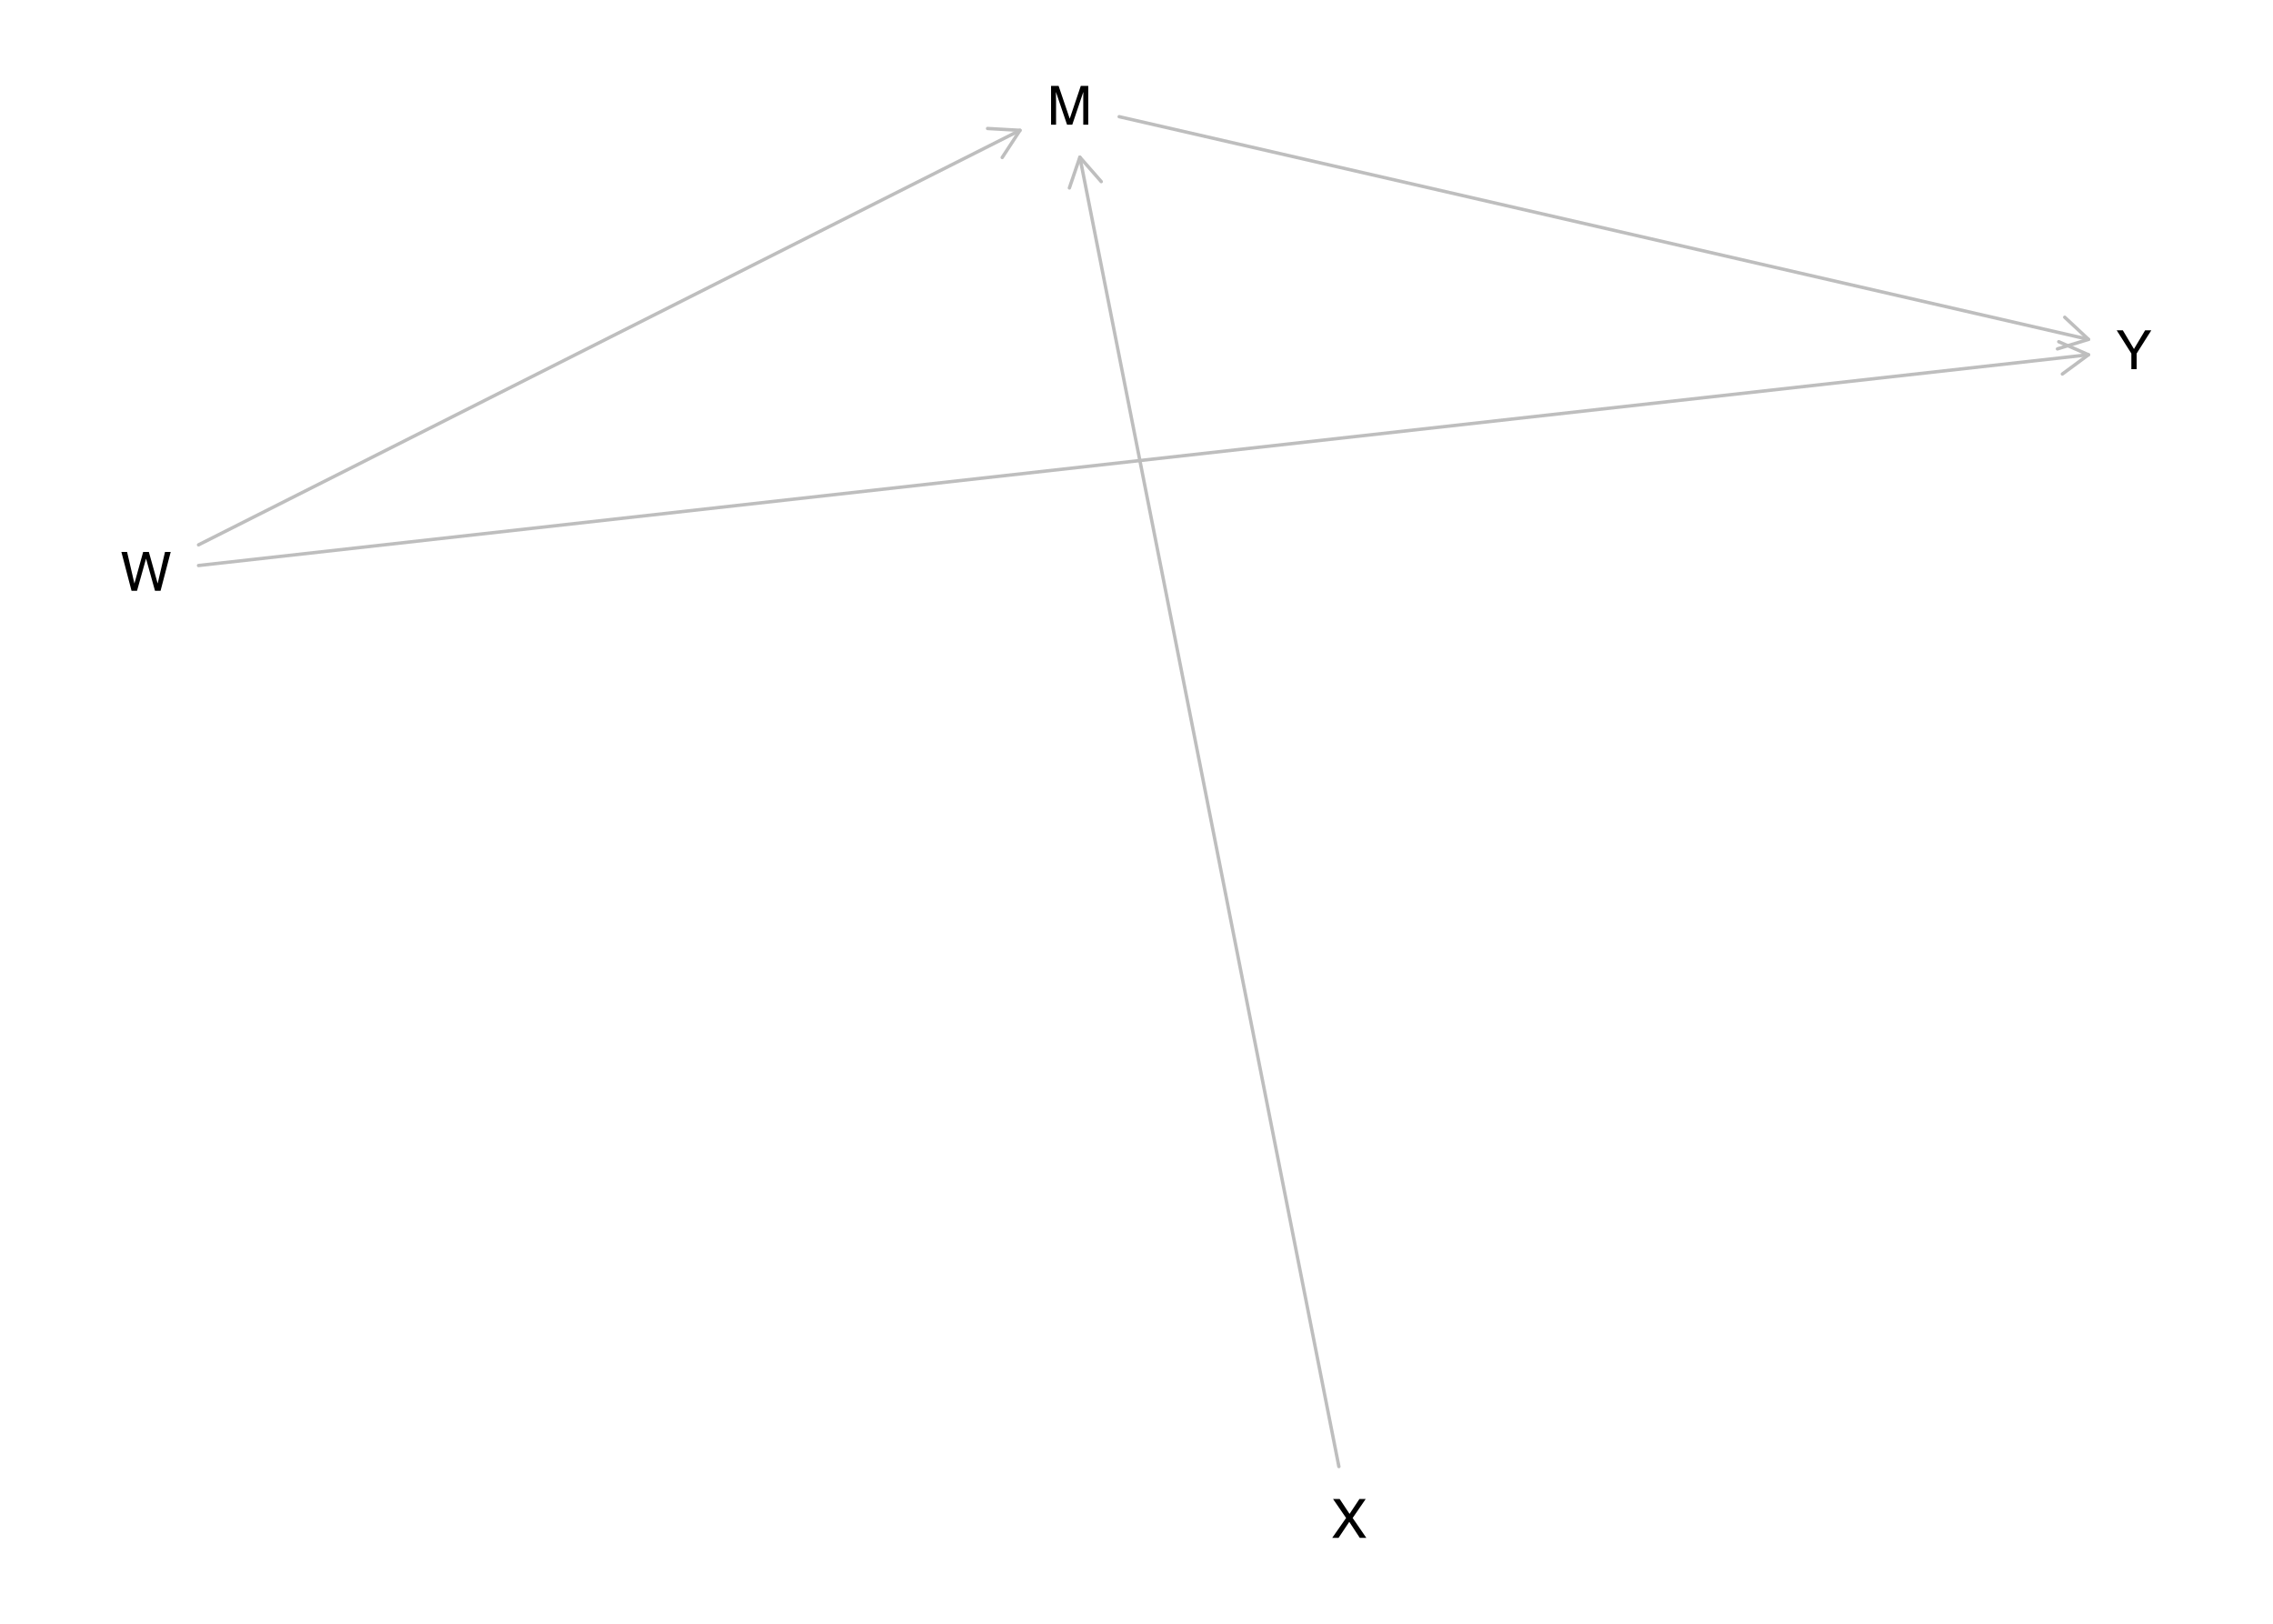
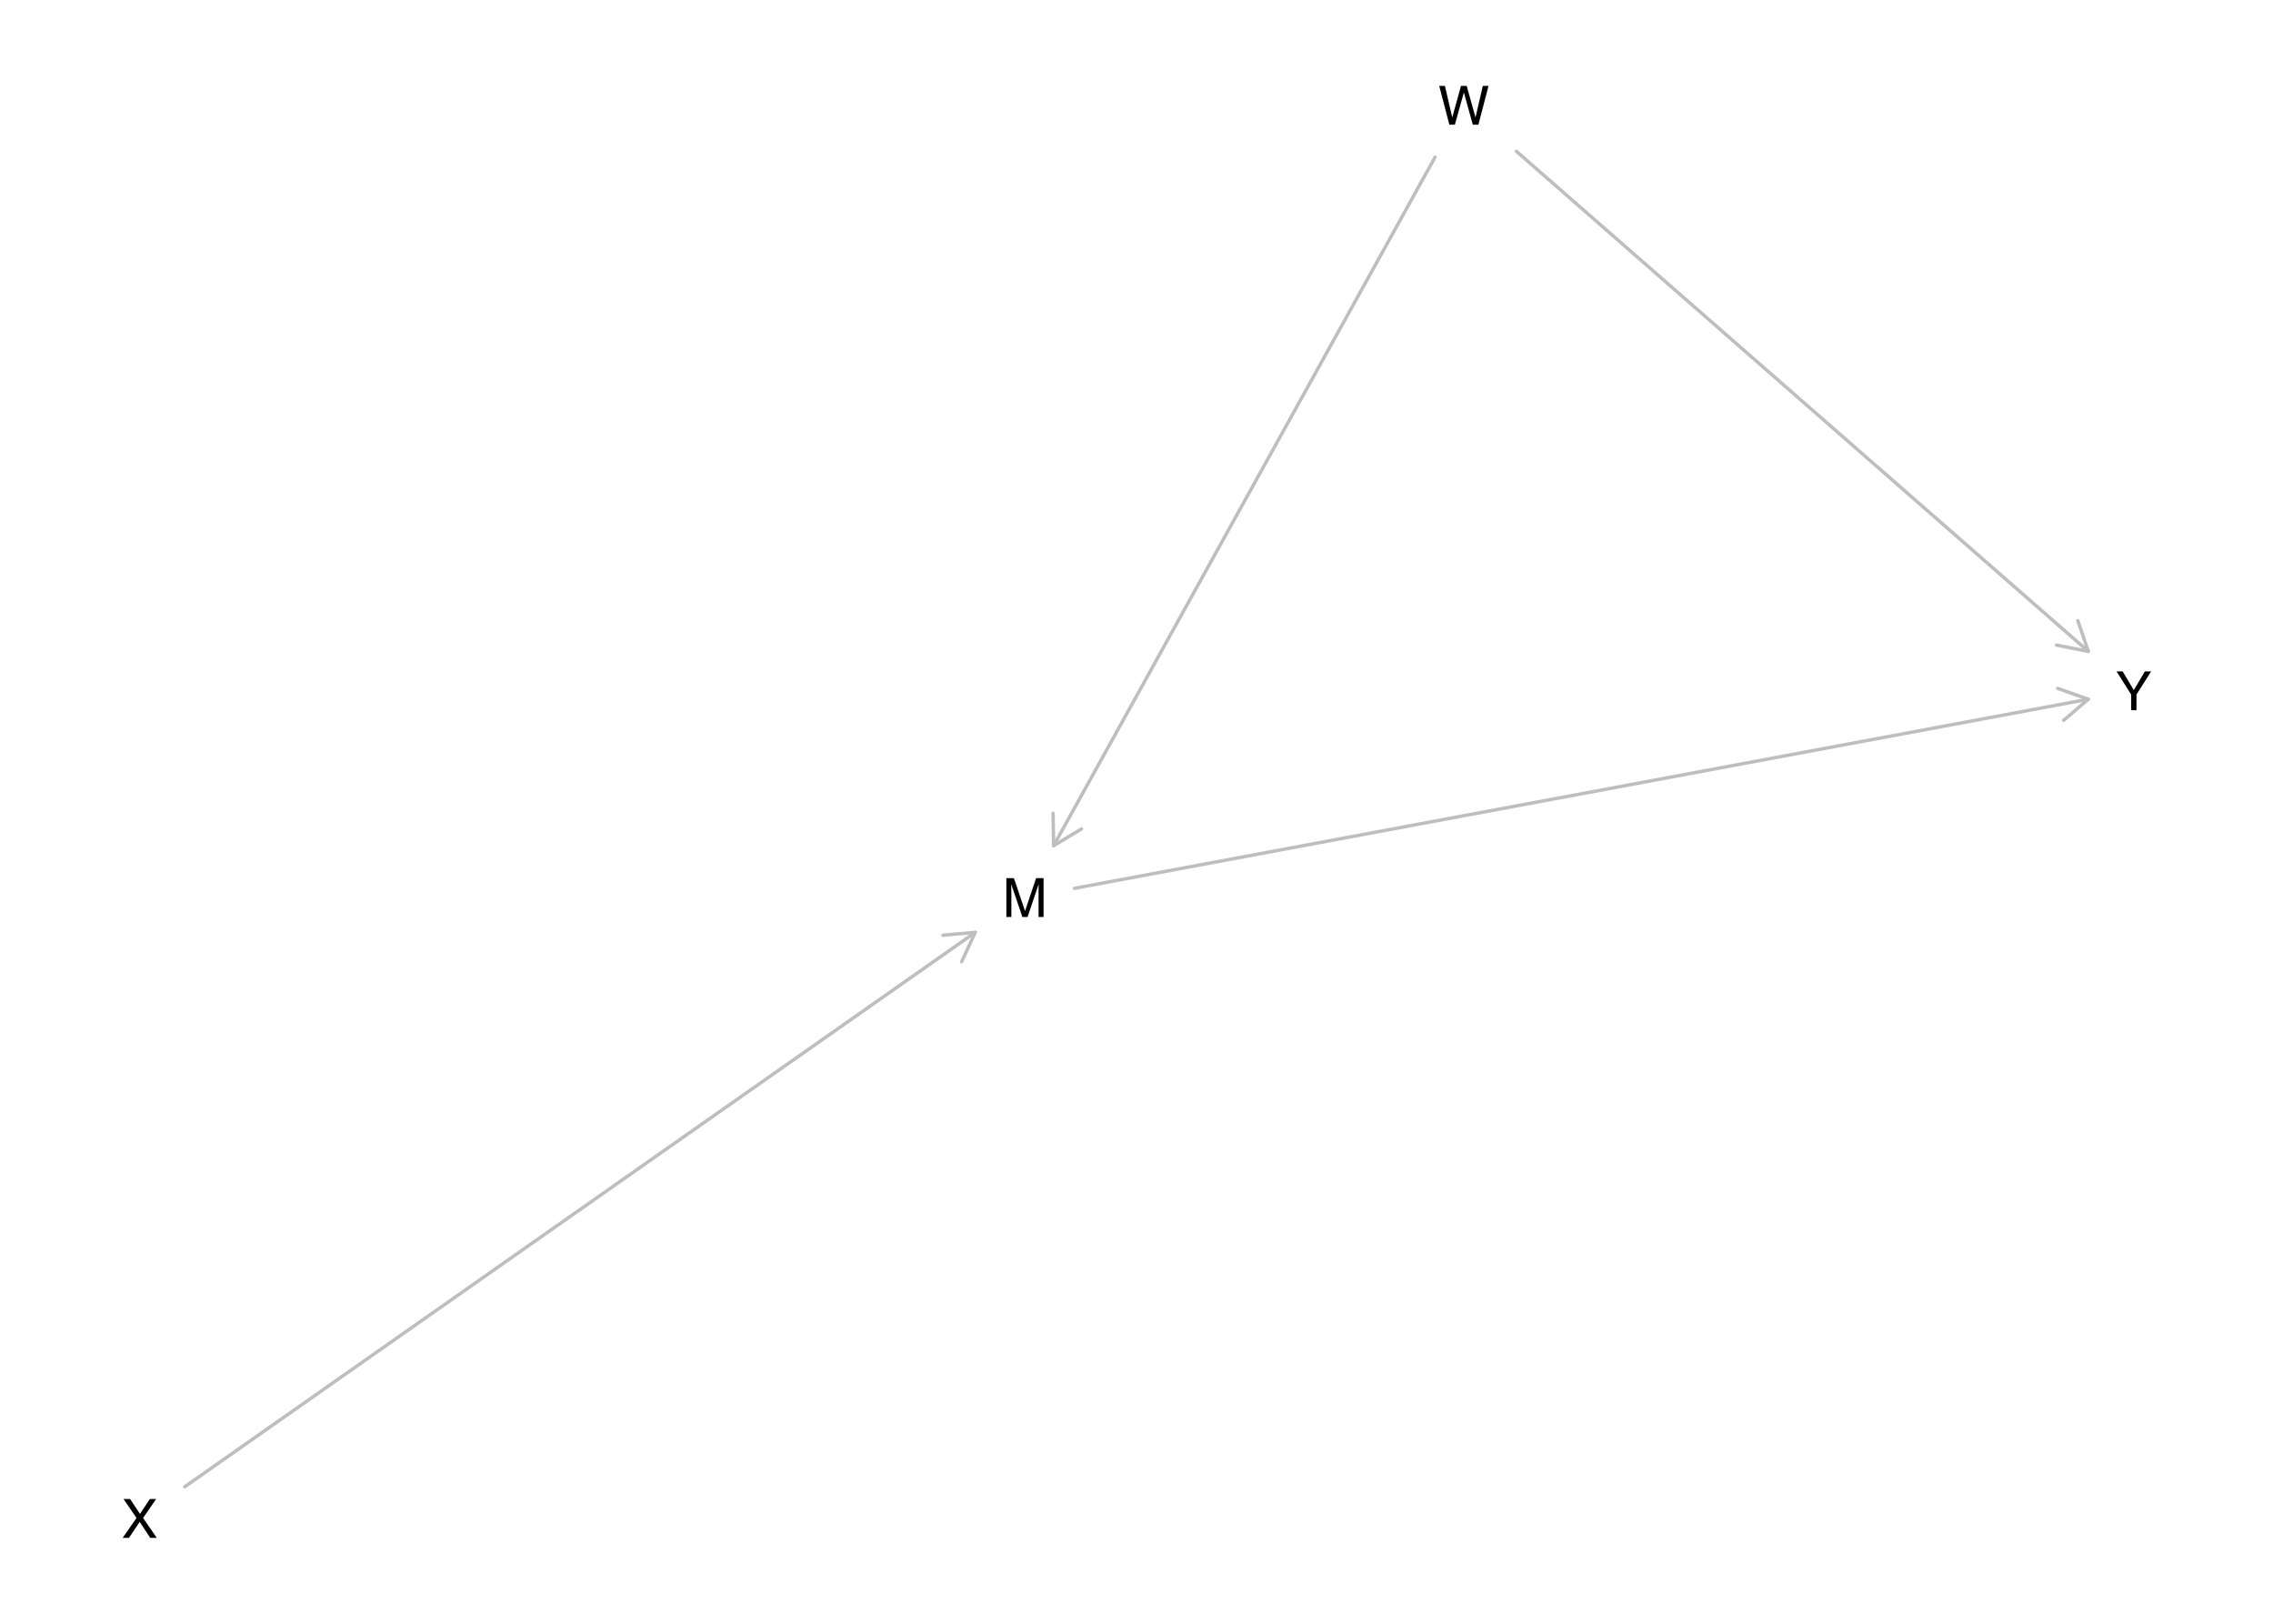
<svg xmlns="http://www.w3.org/2000/svg" xmlns:xlink="http://www.w3.org/1999/xlink" width="504pt" height="360pt" viewBox="0 0 504 360" version="1.1">
  <defs>
    <g>
      <symbol overflow="visible" id="glyph0-0">
        <path style="stroke:none;" d="M 0.391 0 L 0.391 -8.609 L 7.219 -8.609 L 7.219 0 Z M 6.141 -1.078 L 6.141 -7.531 L 1.469 -7.531 L 1.469 -1.078 Z M 6.141 -1.078 " />
      </symbol>
      <symbol overflow="visible" id="glyph0-1">
        <path style="stroke:none;" d="M 0.891 -8.609 L 2.562 -8.609 L 5.031 -1.328 L 7.484 -8.609 L 9.141 -8.609 L 9.141 0 L 8.031 0 L 8.031 -5.078 C 8.031 -5.254 8.031 -5.547 8.031 -5.953 C 8.039 -6.359 8.047 -6.797 8.047 -7.266 L 5.594 0 L 4.438 0 L 1.969 -7.266 L 1.969 -7 C 1.969 -6.789 1.973 -6.469 1.984 -6.031 C 1.992 -5.602 2 -5.285 2 -5.078 L 2 0 L 0.891 0 Z M 0.891 -8.609 " />
      </symbol>
      <symbol overflow="visible" id="glyph0-2">
        <path style="stroke:none;" d="M 1.484 -8.609 L 3.109 -1.609 L 5.047 -8.609 L 6.312 -8.609 L 8.266 -1.609 L 9.891 -8.609 L 11.156 -8.609 L 8.906 0 L 7.672 0 L 5.688 -7.141 L 3.688 0 L 2.469 0 L 0.219 -8.609 Z M 1.484 -8.609 " />
      </symbol>
      <symbol overflow="visible" id="glyph0-3">
        <path style="stroke:none;" d="M 1.656 0 L 0.25 0 L 3.328 -4.406 L 0.438 -8.609 L 1.906 -8.609 L 4.094 -5.312 L 6.281 -8.609 L 7.672 -8.609 L 4.781 -4.406 L 7.812 0 L 6.359 0 L 4.031 -3.547 Z M 1.656 0 " />
      </symbol>
      <symbol overflow="visible" id="glyph0-4">
        <path style="stroke:none;" d="M 0.25 -8.609 L 1.609 -8.609 L 4.078 -4.469 L 6.547 -8.609 L 7.922 -8.609 L 4.672 -3.469 L 4.672 0 L 3.5 0 L 3.5 -3.469 Z M 4.094 -8.609 Z M 4.094 -8.609 " />
      </symbol>
    </g>
  </defs>
  <g id="surface1445">
    <rect x="0" y="0" width="504" height="360" style="fill:rgb(100%,100%,100%);fill-opacity:1;stroke:none;" />
-     <path style="fill:none;stroke-width:0.75;stroke-linecap:round;stroke-linejoin:round;stroke:rgb(74.51%,74.51%,74.51%);stroke-opacity:1;stroke-miterlimit:10;" d="M 248.164 25.871 L 463.09 75.242 " />
-     <path style="fill:none;stroke-width:0.75;stroke-linecap:round;stroke-linejoin:round;stroke:rgb(74.51%,74.51%,74.51%);stroke-opacity:1;stroke-miterlimit:10;" d="M 456.207 77.352 L 463.09 75.242 L 457.82 70.336 " />
-     <path style="fill:none;stroke-width:0.75;stroke-linecap:round;stroke-linejoin:round;stroke:rgb(74.51%,74.51%,74.51%);stroke-opacity:1;stroke-miterlimit:10;" d="M 44.023 120.797 L 226.168 28.895 " />
-     <path style="fill:none;stroke-width:0.75;stroke-linecap:round;stroke-linejoin:round;stroke:rgb(74.51%,74.51%,74.51%);stroke-opacity:1;stroke-miterlimit:10;" d="M 222.223 34.918 L 226.168 28.895 L 218.98 28.488 " />
-     <path style="fill:none;stroke-width:0.75;stroke-linecap:round;stroke-linejoin:round;stroke:rgb(74.51%,74.51%,74.51%);stroke-opacity:1;stroke-miterlimit:10;" d="M 44.023 125.379 L 463.09 78.652 " />
-     <path style="fill:none;stroke-width:0.75;stroke-linecap:round;stroke-linejoin:round;stroke:rgb(74.51%,74.51%,74.51%);stroke-opacity:1;stroke-miterlimit:10;" d="M 457.293 82.922 L 463.09 78.652 L 456.496 75.766 " />
-     <path style="fill:none;stroke-width:0.75;stroke-linecap:round;stroke-linejoin:round;stroke:rgb(74.51%,74.51%,74.51%);stroke-opacity:1;stroke-miterlimit:10;" d="M 296.875 325.152 L 239.441 34.848 " />
-     <path style="fill:none;stroke-width:0.75;stroke-linecap:round;stroke-linejoin:round;stroke:rgb(74.51%,74.51%,74.51%);stroke-opacity:1;stroke-miterlimit:10;" d="M 244.184 40.266 L 239.441 34.848 L 237.121 41.664 " />
+     <path style="fill:none;stroke-width:0.75;stroke-linecap:round;stroke-linejoin:round;stroke:rgb(74.51%,74.51%,74.51%);stroke-opacity:1;stroke-miterlimit:10;" d="M 238.25 196.949 L 463.051 155.027 " />
+     <path style="fill:none;stroke-width:0.75;stroke-linecap:round;stroke-linejoin:round;stroke:rgb(74.51%,74.51%,74.51%);stroke-opacity:1;stroke-miterlimit:10;" d="M 457.582 159.707 L 463.051 155.027 L 456.262 152.629 " />
+     <path style="fill:none;stroke-width:0.75;stroke-linecap:round;stroke-linejoin:round;stroke:rgb(74.51%,74.51%,74.51%);stroke-opacity:1;stroke-miterlimit:10;" d="M 318.195 34.848 L 233.625 187.496 " />
+     <path style="fill:none;stroke-width:0.75;stroke-linecap:round;stroke-linejoin:round;stroke:rgb(74.51%,74.51%,74.51%);stroke-opacity:1;stroke-miterlimit:10;" d="M 233.496 180.301 L 233.625 187.496 L 239.797 183.789 " />
+     <path style="fill:none;stroke-width:0.75;stroke-linecap:round;stroke-linejoin:round;stroke:rgb(74.51%,74.51%,74.51%);stroke-opacity:1;stroke-miterlimit:10;" d="M 336.23 33.543 L 463.051 144.418 " />
+     <path style="fill:none;stroke-width:0.75;stroke-linecap:round;stroke-linejoin:round;stroke:rgb(74.51%,74.51%,74.51%);stroke-opacity:1;stroke-miterlimit:10;" d="M 455.988 143.023 L 463.051 144.418 L 460.727 137.602 " />
+     <path style="fill:none;stroke-width:0.75;stroke-linecap:round;stroke-linejoin:round;stroke:rgb(74.51%,74.51%,74.51%);stroke-opacity:1;stroke-miterlimit:10;" d="M 40.949 329.641 L 216.254 206.715 " />
+     <path style="fill:none;stroke-width:0.75;stroke-linecap:round;stroke-linejoin:round;stroke:rgb(74.51%,74.51%,74.51%);stroke-opacity:1;stroke-miterlimit:10;" d="M 213.215 213.242 L 216.254 206.715 L 209.082 207.348 " />
    <g style="fill:rgb(0%,0%,0%);fill-opacity:1;">
-       <use xlink:href="#glyph0-1" x="232.164" y="27.648" />
+       <use xlink:href="#glyph0-1" x="222.254" y="203.305" />
    </g>
    <g style="fill:rgb(0%,0%,0%);fill-opacity:1;">
-       <use xlink:href="#glyph0-2" x="26.695" y="130.984" />
+       <use xlink:href="#glyph0-2" x="318.902" y="27.648" />
    </g>
    <g style="fill:rgb(0%,0%,0%);fill-opacity:1;">
-       <use xlink:href="#glyph0-3" x="295.148" y="340.957" />
+       <use xlink:href="#glyph0-3" x="26.945" y="340.957" />
    </g>
    <g style="fill:rgb(0%,0%,0%);fill-opacity:1;">
-       <use xlink:href="#glyph0-4" x="469.094" y="81.844" />
+       <use xlink:href="#glyph0-4" x="469.055" y="157.465" />
    </g>
  </g>
</svg>
